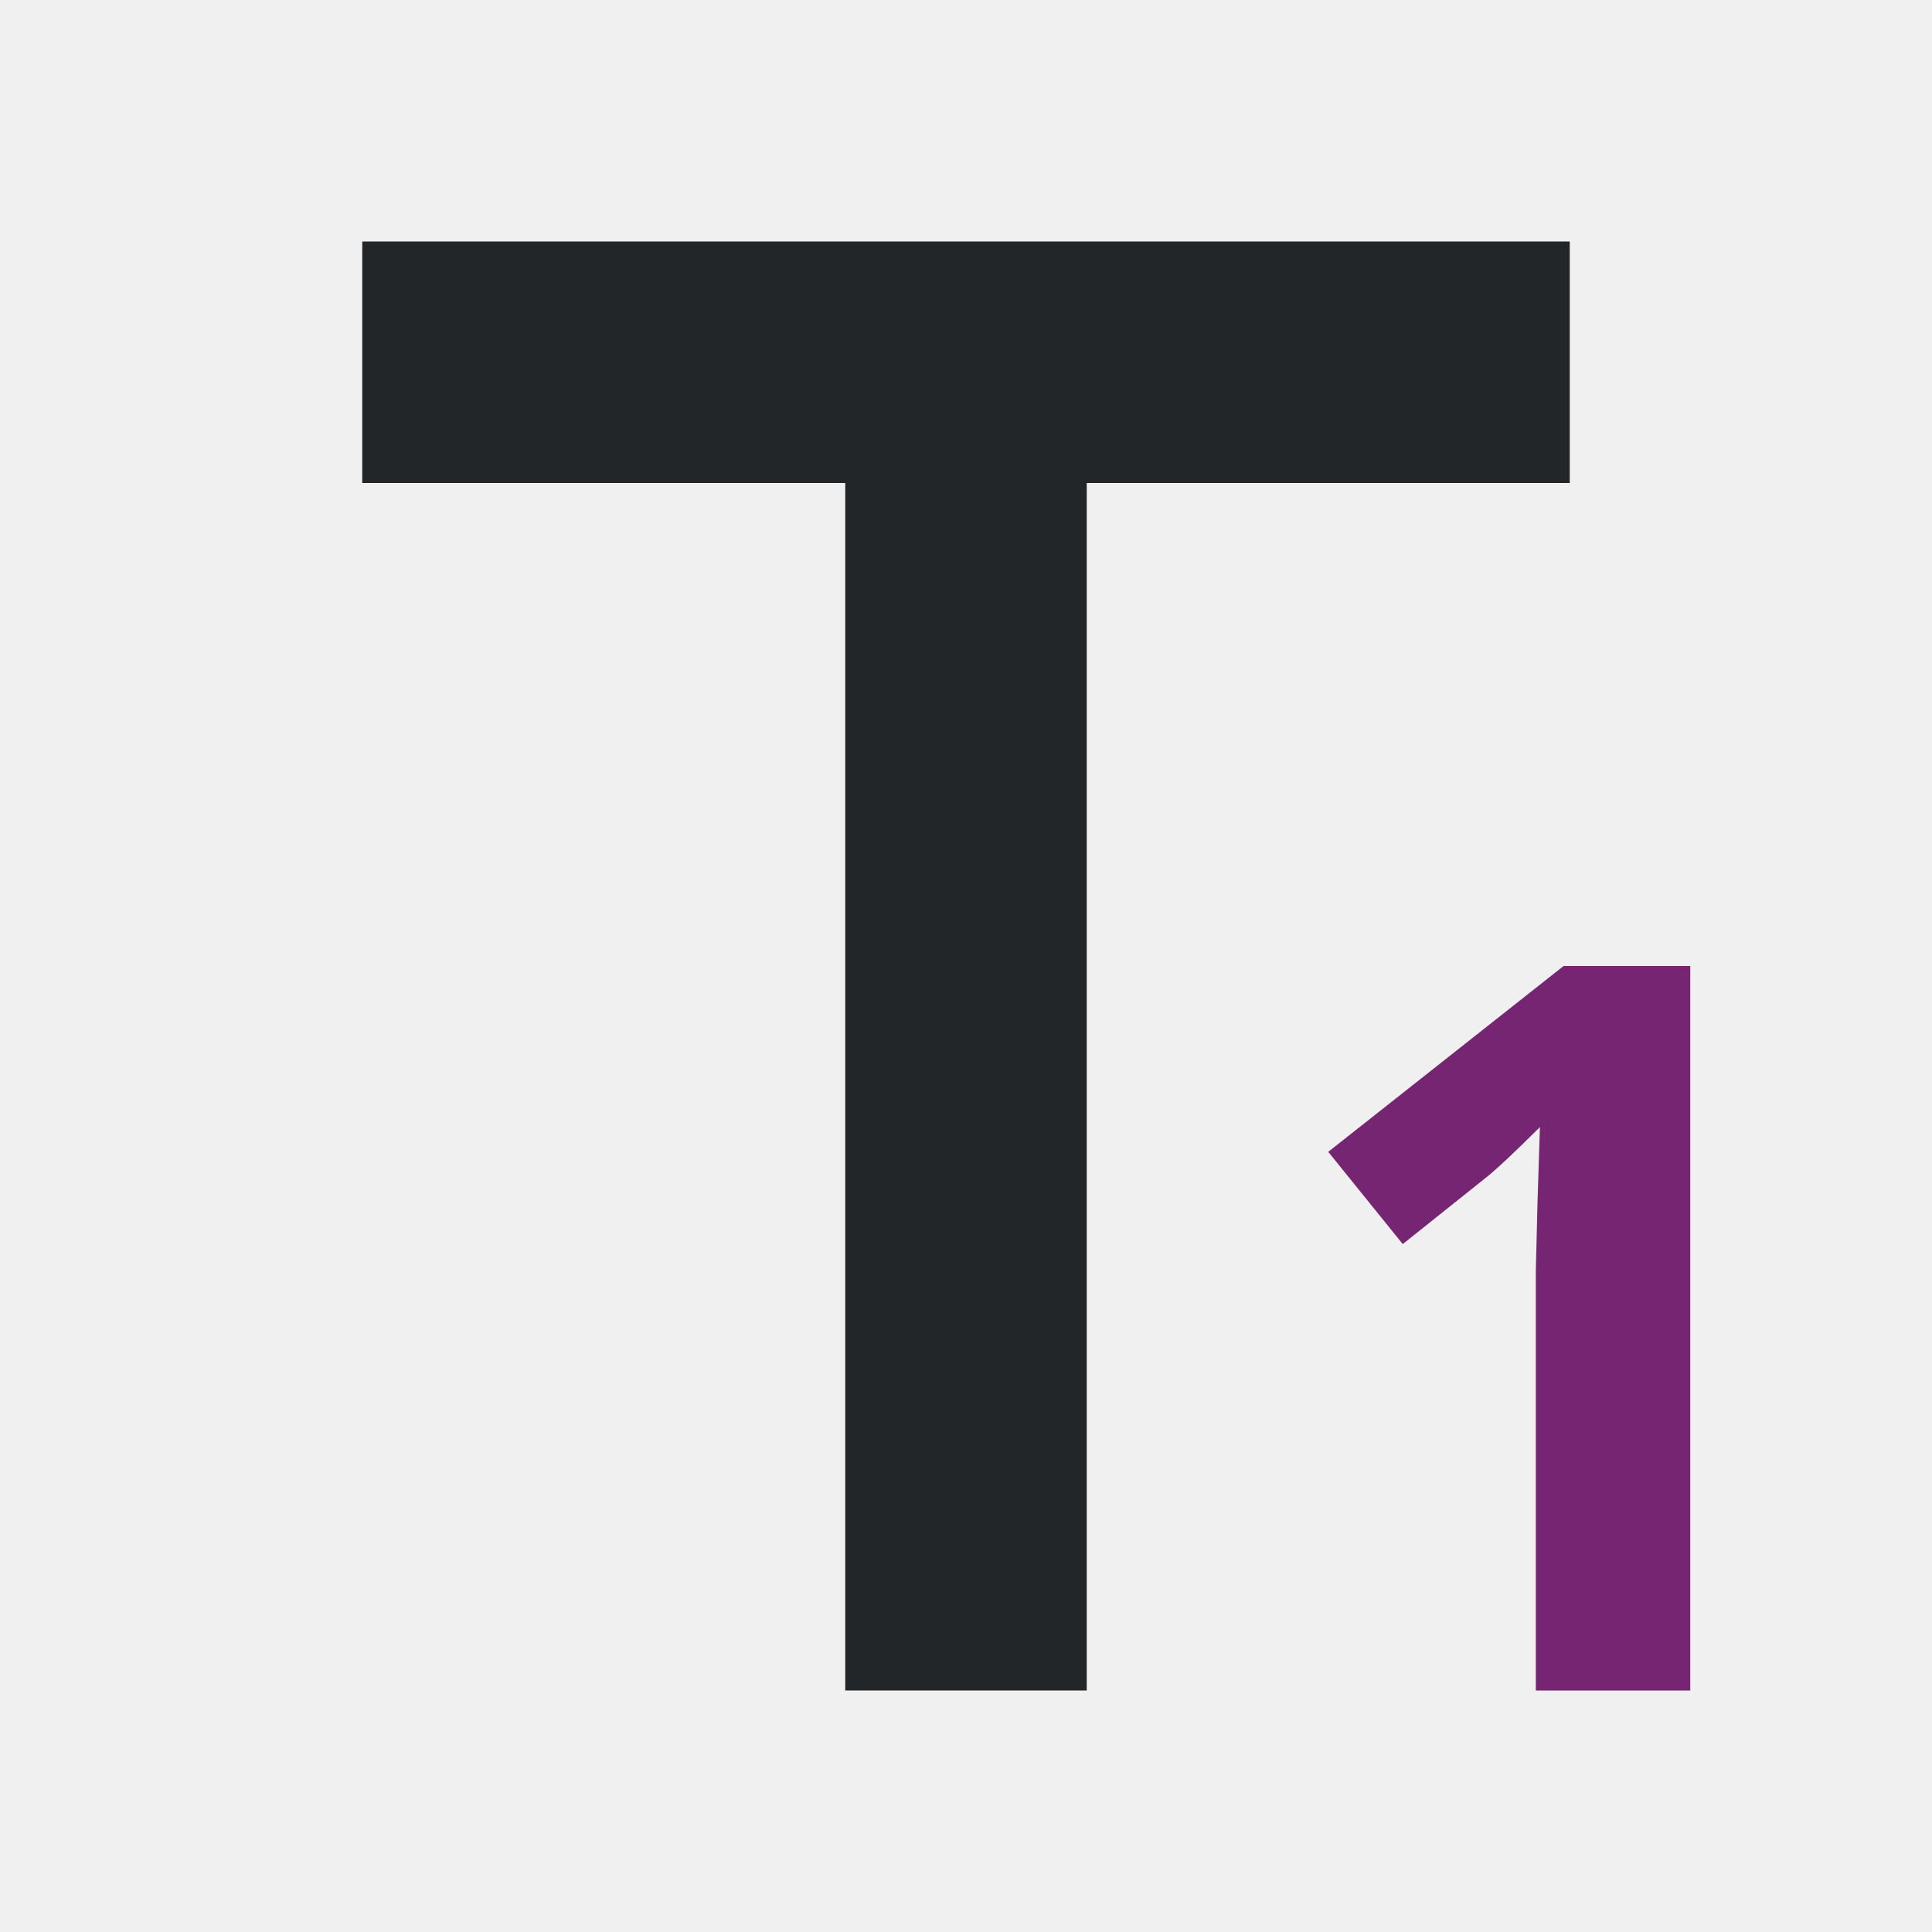
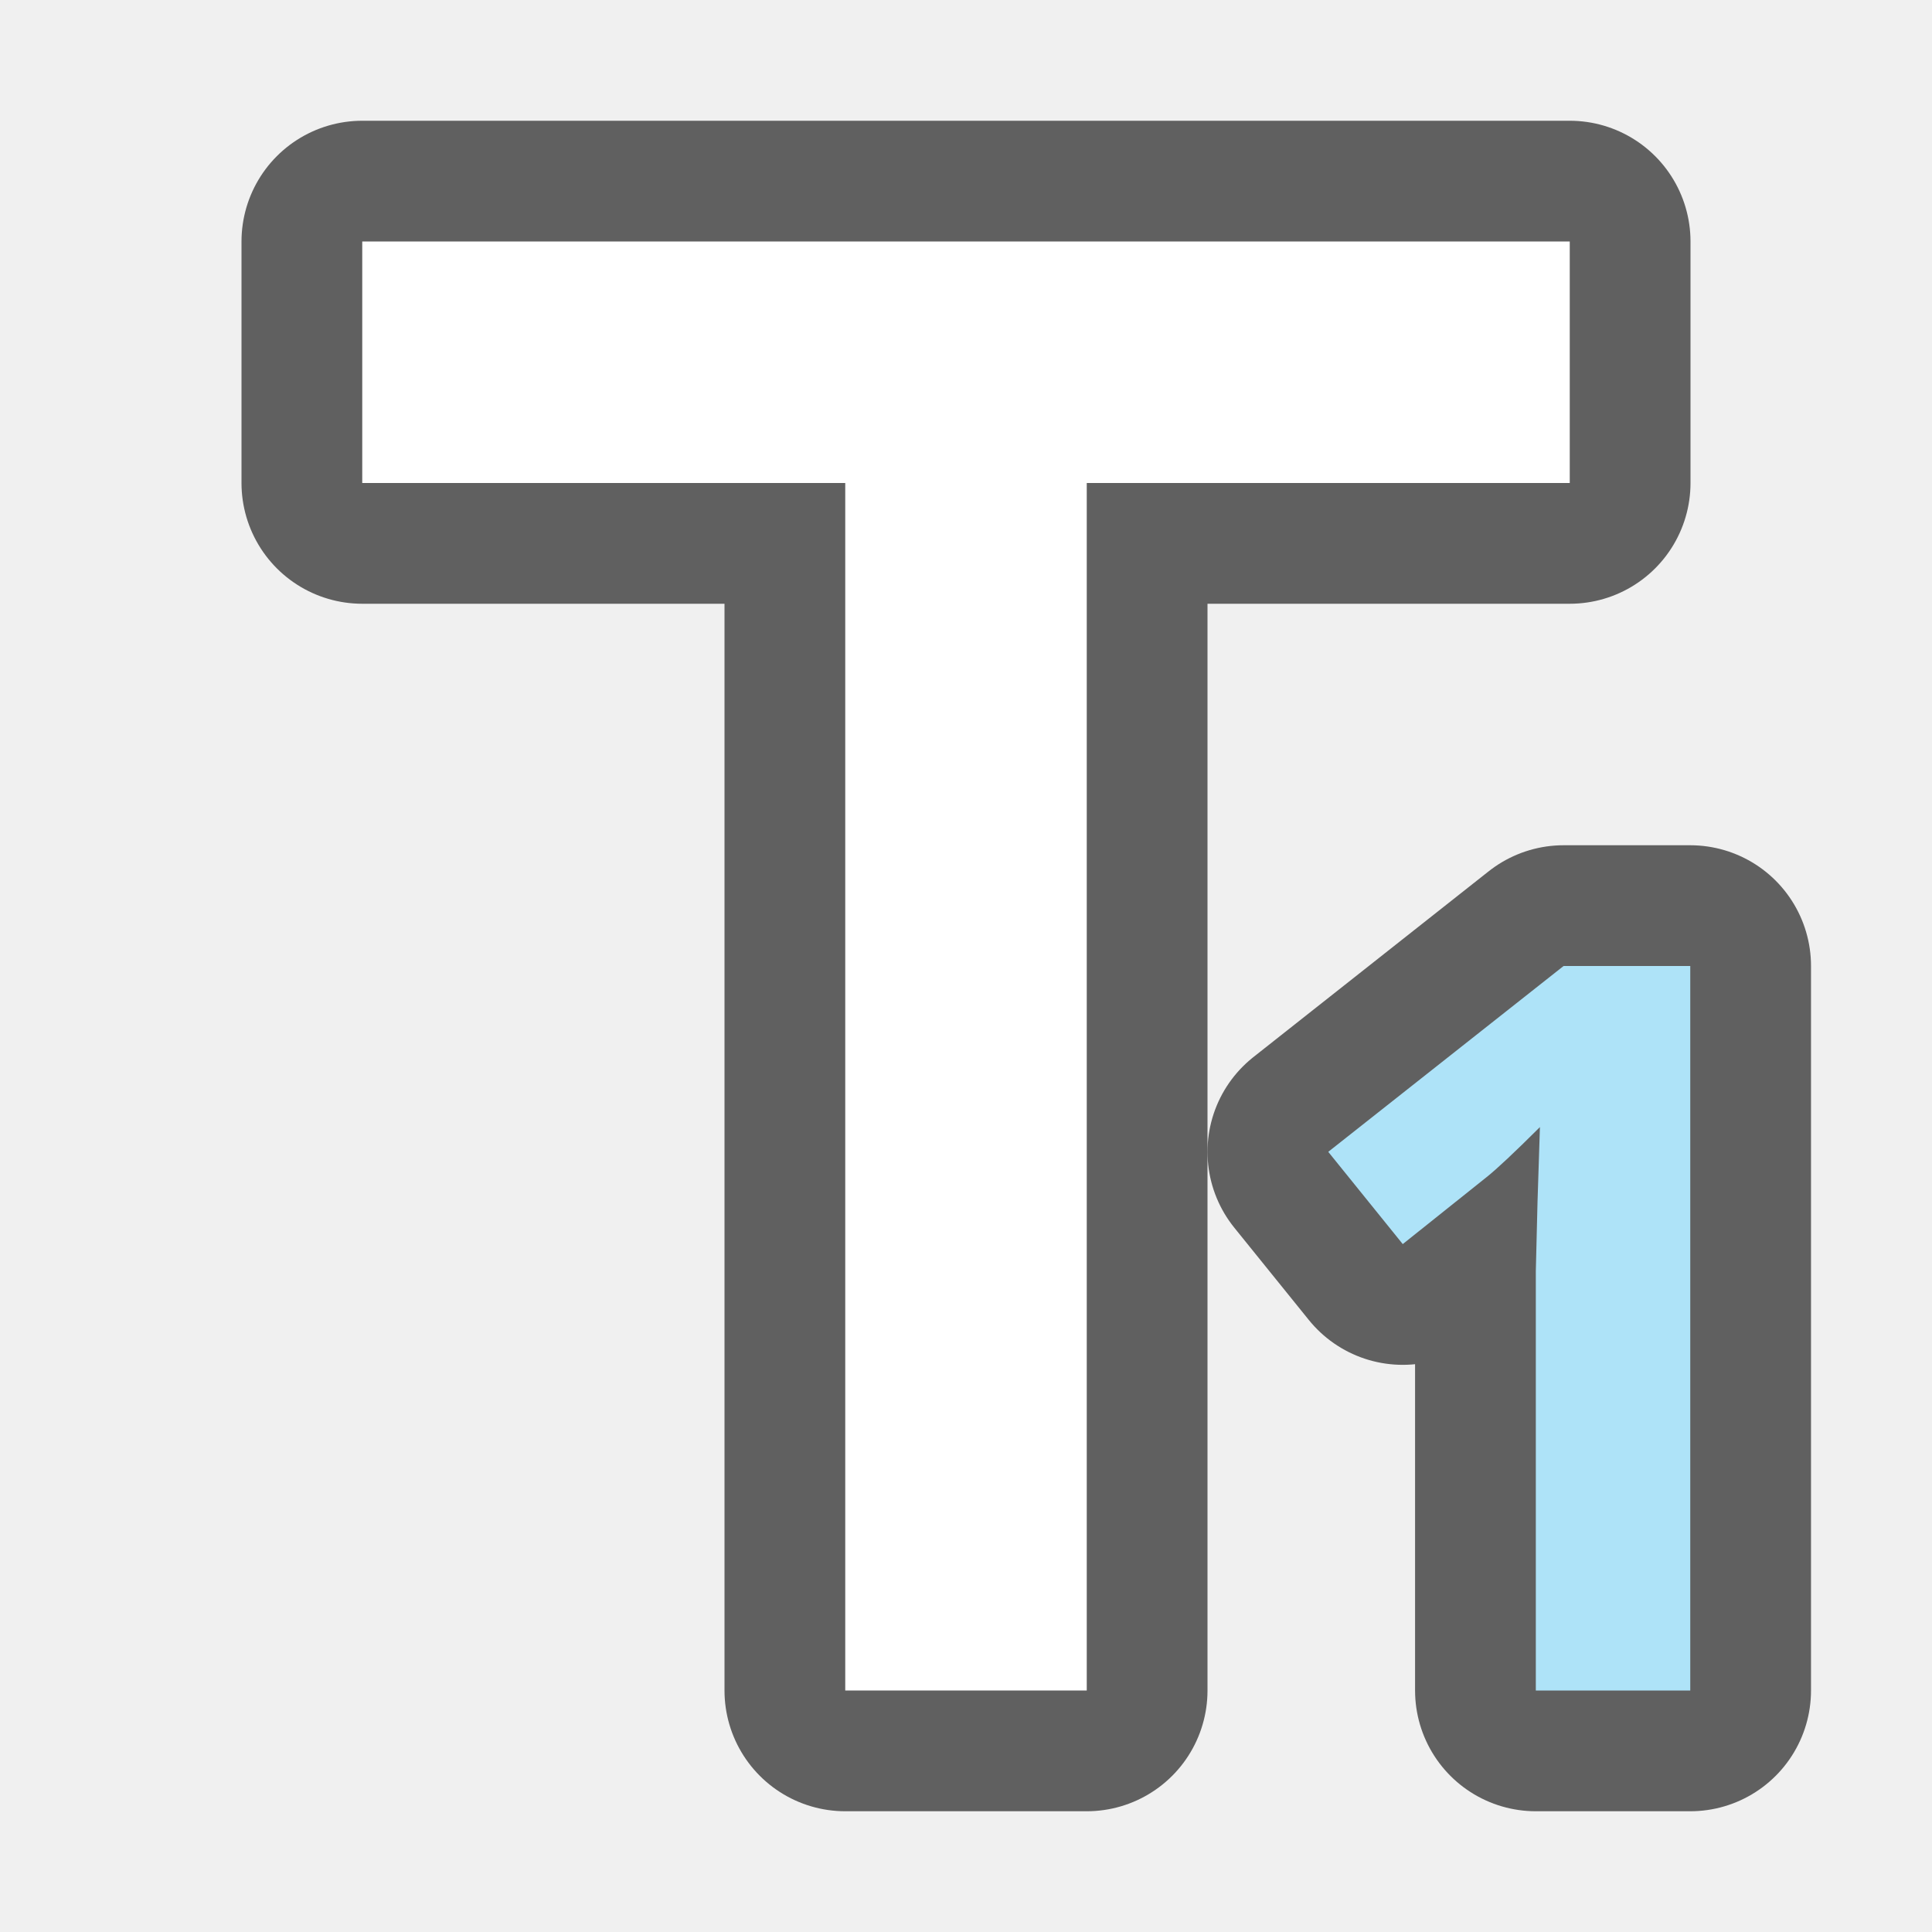
- <svg xmlns="http://www.w3.org/2000/svg" viewBox="0 0 16 16">
-   <path d="m9 14h-2v-10h-4v-2h10v2h-4z" fill="#232629" />
-   <path d="m12.949 8-1.949 1.539.617.764.695-.555c.083-.066.229-.203.441-.414l-.02.623-.014.57v3.473h1.279v-6z" fill="#762572" />
+ <svg xmlns="http://www.w3.org/2000/svg" viewBox="0 0 16 16" version="1.1" id="svg6">
+   <defs id="defs10" />
+   <path style="fill:#000000;fill-opacity:1;stroke:#000000;opacity:0.6;stroke-width:2;stroke-miterlimit:4;stroke-dasharray:none;stroke-linejoin:round" id="path824" fill="#762572" d="m12.949 8-1.949 1.539.617.764.695-.555c.083-.066.229-.203.441-.414l-.02.623-.014.57v3.473h1.279v-6z" />
+   <path style="fill:#000000;stroke:#000000;opacity:0.6;stroke-width:2;stroke-miterlimit:4;stroke-dasharray:none;stroke-linejoin:round" id="path822" fill="#232629" d="m9 14h-2v-10h-4v-2h10v2h-4z" />
+   <path d="m9 14h-2v-10h-4v-2h10v2h-4z" fill="#232629" id="path2" style="fill:#ffffff" />
+   <path d="m12.949 8-1.949 1.539.617.764.695-.555c.083-.066.229-.203.441-.414l-.02.623-.014.57v3.473h1.279v-6z" fill="#762572" id="path4" style="fill:#aee3f8;fill-opacity:1;stroke:none;stroke-opacity:1;stroke-width:0.25;stroke-miterlimit:4;stroke-dasharray:none" />
</svg>
